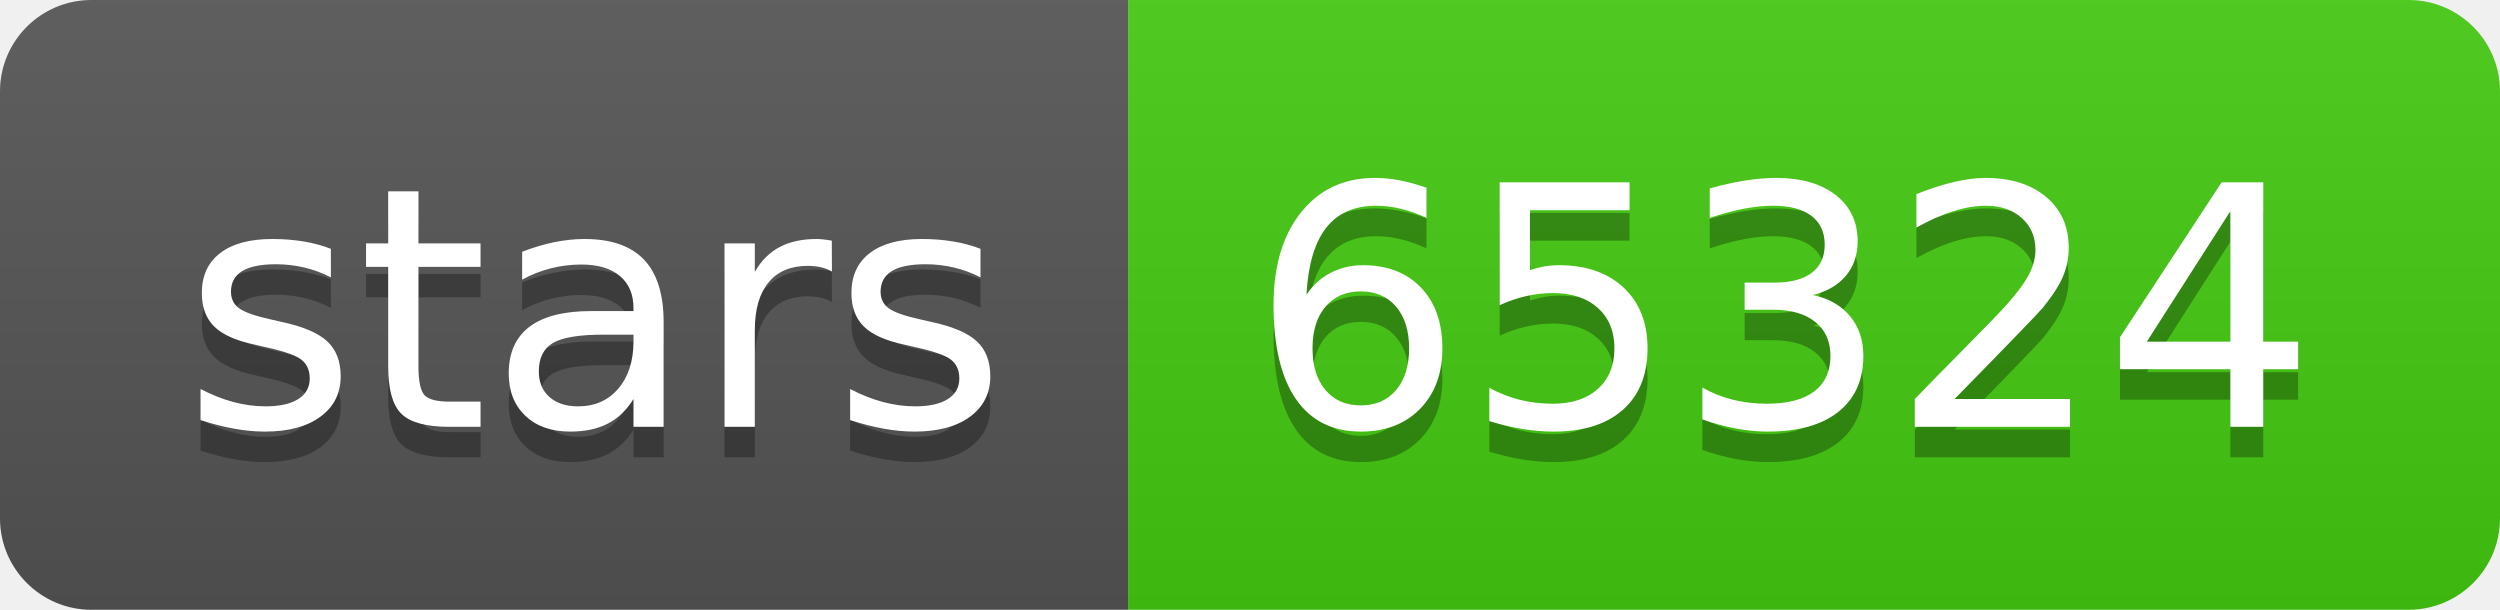
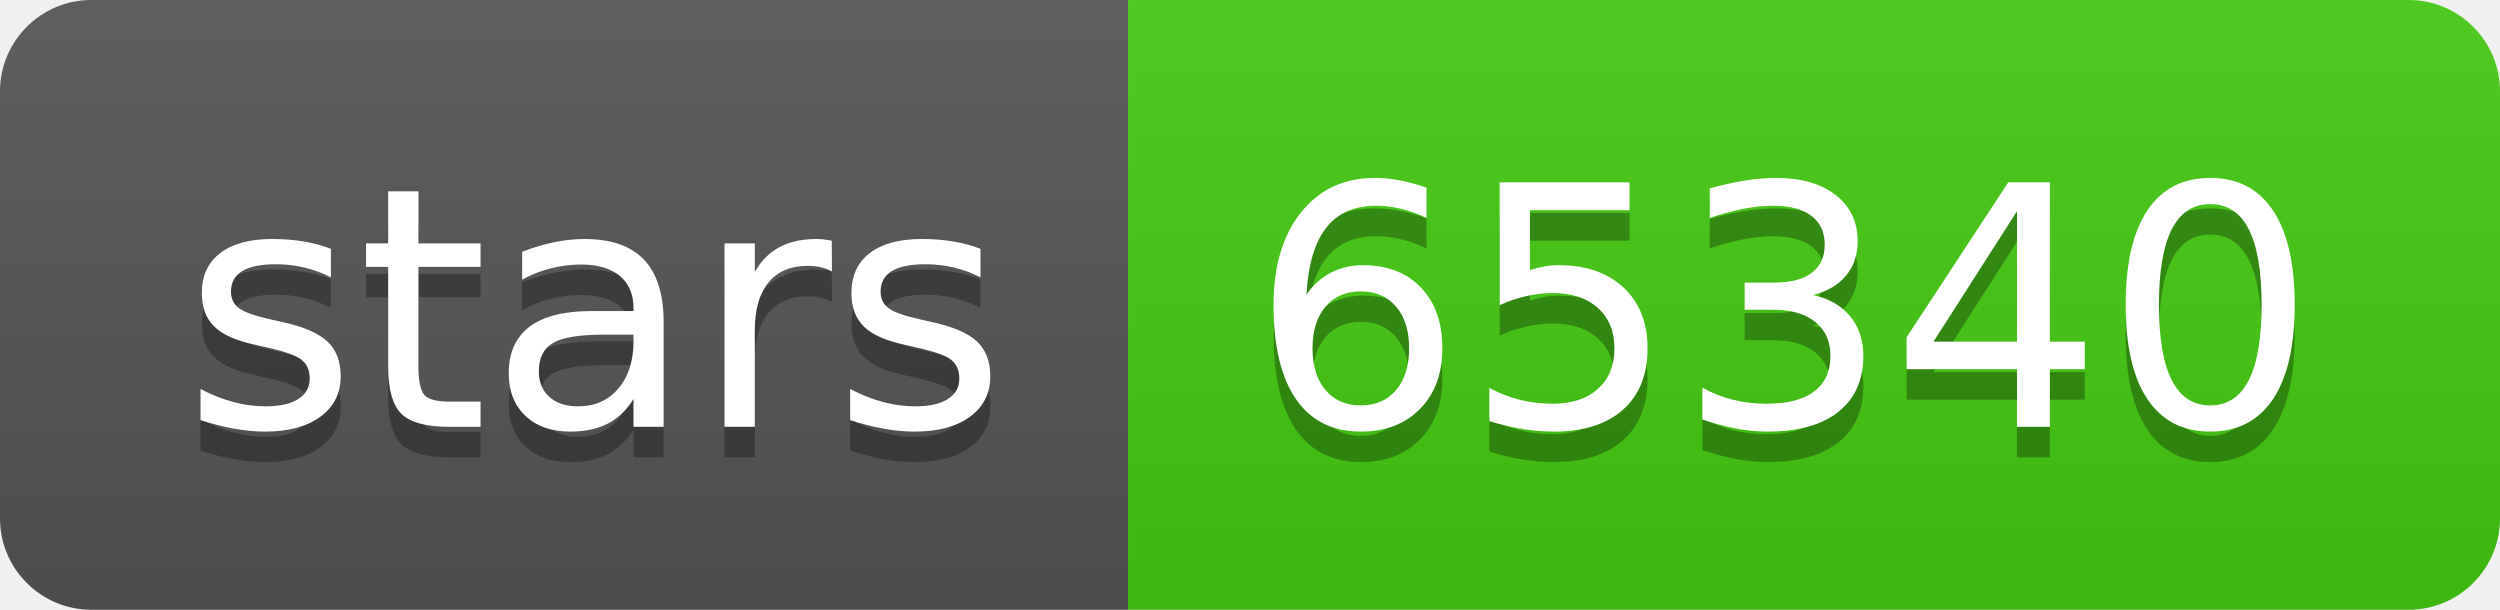
- <svg xmlns="http://www.w3.org/2000/svg" width="82" height="20" role="img" aria-label="stars: 65324">
+ <svg xmlns="http://www.w3.org/2000/svg" width="82" height="20" role="img" aria-label="stars: 65340">
  <linearGradient id="s" x2="0" y2="100%">
    <stop offset="0" stop-color="#bbb" stop-opacity=".1" />
    <stop offset="1" stop-opacity=".1" />
  </linearGradient>
  <clipPath id="r">
    <rect width="82" height="20" rx="3" fill="#fff" />
  </clipPath>
  <g clip-path="url(#r)">
    <rect width="37" height="20" fill="#555" />
    <rect x="37" width="45" height="20" fill="#4c1" />
    <rect width="82" height="20" fill="url(#s)" />
  </g>
  <g fill="#fff" text-anchor="middle" font-family="Verdana,Geneva,DejaVu Sans,sans-serif" text-rendering="geometricPrecision" font-size="110">
    <text aria-hidden="true" x="195" y="150" fill="#010101" fill-opacity=".3" transform="scale(.1)" textLength="270">stars</text>
    <text x="195" y="140" transform="scale(.1)" fill="#fff" textLength="270">stars</text>
-     <text aria-hidden="true" x="585" y="150" fill="#010101" fill-opacity=".3" transform="scale(.1)" textLength="350">65324</text>
-     <text x="585" y="140" transform="scale(.1)" fill="#fff" textLength="350">65324</text>
+     <text aria-hidden="true" x="585" y="150" fill="#010101" fill-opacity=".3" transform="scale(.1)" textLength="350">65340</text>
+     <text x="585" y="140" transform="scale(.1)" fill="#fff" textLength="350">65340</text>
  </g>
</svg>
